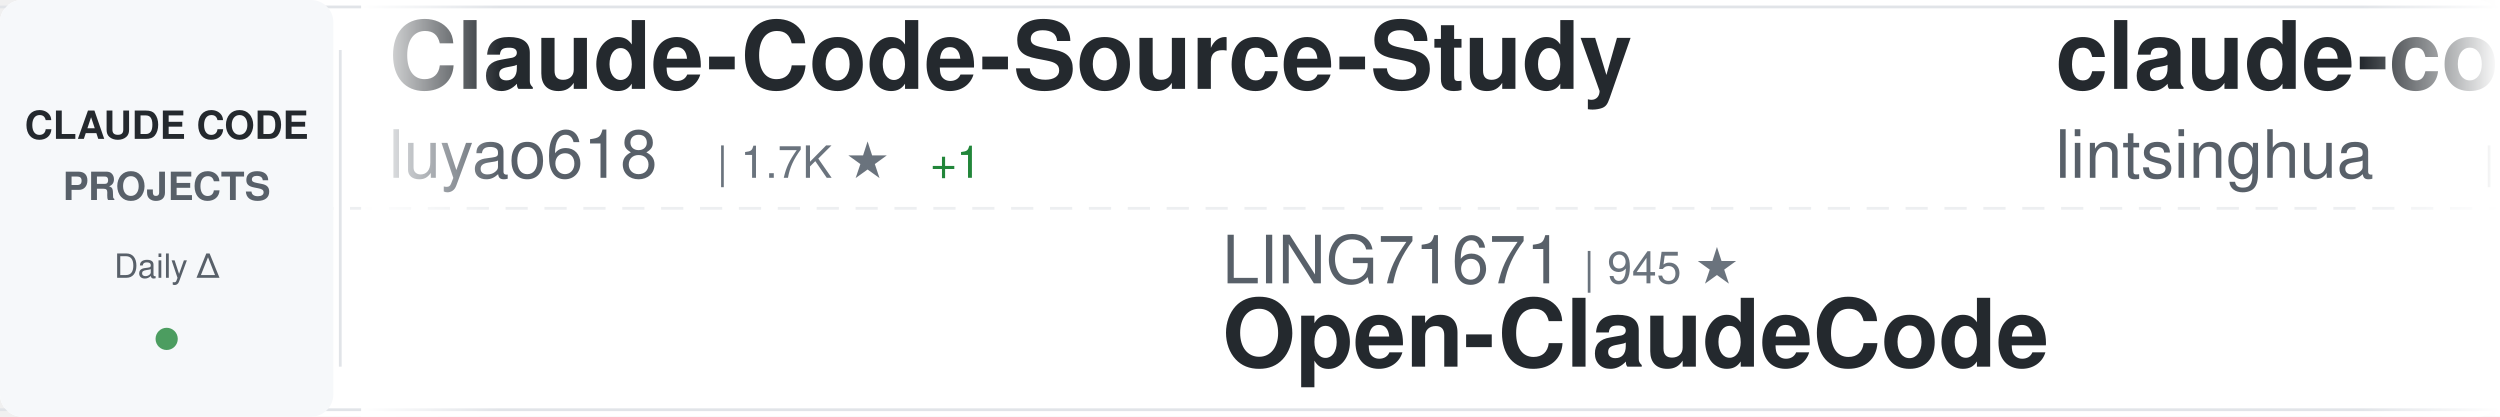
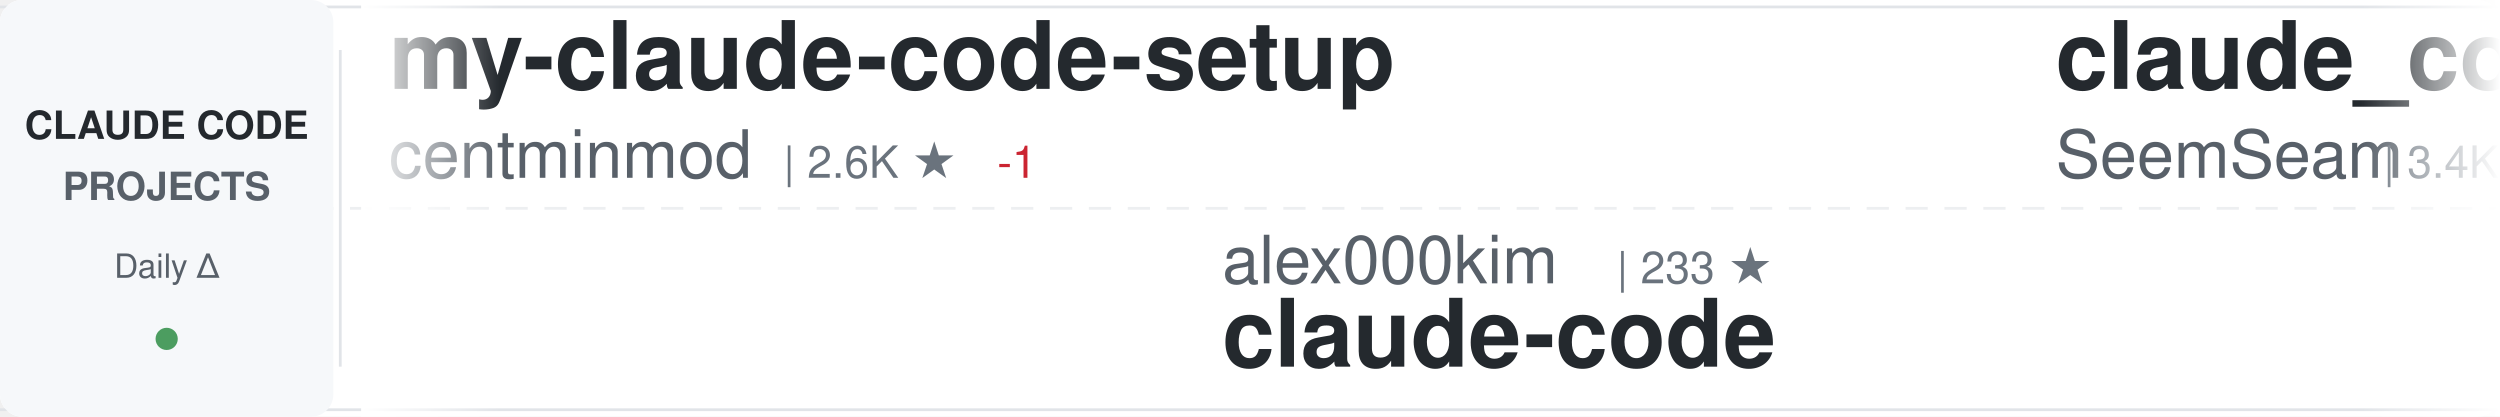
<svg xmlns="http://www.w3.org/2000/svg" width="900" height="150">
  <defs>
    <linearGradient id="awesomeLeftFade" x1="0%" y1="0%" x2="100%" y2="0%">
      <stop offset="0%" style="stop-color:#ffffff;stop-opacity:1" />
      <stop offset="100%" style="stop-color:#ffffff;stop-opacity:0" />
    </linearGradient>
    <linearGradient id="awesomeRightFade" x1="0%" y1="0%" x2="100%" y2="0%">
      <stop offset="0%" style="stop-color:#ffffff;stop-opacity:0" />
      <stop offset="100%" style="stop-color:#ffffff;stop-opacity:1" />
    </linearGradient>
  </defs>
  <rect width="900" height="150" fill="#ffffff" rx="8" />
  <rect x="0" y="2" width="900" height="1" fill="#e1e4e8" />
  <rect x="0" y="147" width="900" height="1" fill="#e1e4e8" />
  <line x1="0" y1="75" x2="900" y2="75" stroke="#e1e4e8" stroke-width="1" stroke-dasharray="8 6" opacity="0.6" />
  <rect x="0" y="0" width="120" height="150" fill="#f6f8fa" rx="8" />
  <text x="60" y="50" font-family="-apple-system, BlinkMacSystemFont, 'Segoe UI', Helvetica, Arial, sans-serif" font-size="14" font-weight="600" fill="#24292e" text-anchor="middle">CLAUDE CODE</text>
  <text x="60" y="72" font-family="-apple-system, BlinkMacSystemFont, 'Segoe UI', Helvetica, Arial, sans-serif" font-size="14" font-weight="600" fill="#586069" text-anchor="middle">PROJECTS</text>
  <text x="60" y="100" font-family="-apple-system, BlinkMacSystemFont, 'Segoe UI', Helvetica, Arial, sans-serif" font-size="12" font-weight="500" fill="#586069" text-anchor="middle">Daily Δ</text>
  <circle cx="60" cy="122" r="4" fill="#22863a" opacity="0.8" />
  <rect x="122" y="18" width="1" height="114" fill="#e1e4e8" />
  <clipPath id="awesomeTickerClip">
    <rect x="130" y="0" width="770" height="150" />
  </clipPath>
  <g clip-path="url(#awesomeTickerClip)">
    <g id="awesomeTickerItems">
      <animateTransform attributeName="transform" attributeType="XML" type="translate" from="0 0" to="-3000 0" dur="54s" repeatCount="indefinite" />
      <g transform="translate(0, 0)">
-         <text x="140" y="32" font-family="-apple-system, BlinkMacSystemFont, 'Segoe UI', Helvetica, Arial, sans-serif" font-size="34" font-weight="600" fill="#24292e">Claude-Code-Source-Study</text>
-         <text x="140" y="64" font-family="-apple-system, BlinkMacSystemFont, 'Segoe UI', Helvetica, Arial, sans-serif" font-size="24" font-weight="400" fill="#586069">luyao618</text>
-         <text x="258" y="64" font-family="-apple-system, BlinkMacSystemFont, 'Segoe UI', Helvetica, Arial, sans-serif" font-size="16" font-weight="500" fill="#6a737d">| 1.7K ★</text>
+         <text x="140" y="32" font-family="-apple-system, BlinkMacSystemFont, 'Segoe UI', Helvetica, Arial, sans-serif" font-size="34" font-weight="600" fill="#24292e">my-claude-code-setup</text>
+         <text x="140" y="64" font-family="-apple-system, BlinkMacSystemFont, 'Segoe UI', Helvetica, Arial, sans-serif" font-size="24" font-weight="400" fill="#586069">centminmod</text>
+         <text x="282" y="64" font-family="-apple-system, BlinkMacSystemFont, 'Segoe UI', Helvetica, Arial, sans-serif" font-size="16" font-weight="500" fill="#6a737d">| 2.6K ★</text>
+         <text x="359" y="64" font-family="-apple-system, BlinkMacSystemFont, 'Segoe UI', Helvetica, Arial, sans-serif" font-size="16" font-weight="500" fill="#cb2431"> -1</text>
+       </g>
+       <g transform="translate(300, 0)">
+         <text x="140" y="102" font-family="-apple-system, BlinkMacSystemFont, 'Segoe UI', Helvetica, Arial, sans-serif" font-size="24" font-weight="400" fill="#586069">alex000kim</text>
+         <text x="282" y="102" font-family="-apple-system, BlinkMacSystemFont, 'Segoe UI', Helvetica, Arial, sans-serif" font-size="16" font-weight="500" fill="#6a737d">| 233 ★</text>
+         <text x="140" y="132" font-family="-apple-system, BlinkMacSystemFont, 'Segoe UI', Helvetica, Arial, sans-serif" font-size="34" font-weight="600" fill="#24292e">claude-code</text>
+       </g>
+       <g transform="translate(600, 0)">
+         <text x="140" y="32" font-family="-apple-system, BlinkMacSystemFont, 'Segoe UI', Helvetica, Arial, sans-serif" font-size="34" font-weight="600" fill="#24292e">claude_codex_bridge</text>
+         <text x="140" y="64" font-family="-apple-system, BlinkMacSystemFont, 'Segoe UI', Helvetica, Arial, sans-serif" font-size="24" font-weight="400" fill="#586069">SeemSeam</text>
+         <text x="258" y="64" font-family="-apple-system, BlinkMacSystemFont, 'Segoe UI', Helvetica, Arial, sans-serif" font-size="16" font-weight="500" fill="#6a737d">| 3.4K ★</text>
        <text x="335" y="64" font-family="-apple-system, BlinkMacSystemFont, 'Segoe UI', Helvetica, Arial, sans-serif" font-size="16" font-weight="500" fill="#22863a"> +1</text>
      </g>
-       <g transform="translate(300, 0)">
-         <text x="140" y="102" font-family="-apple-system, BlinkMacSystemFont, 'Segoe UI', Helvetica, Arial, sans-serif" font-size="24" font-weight="400" fill="#586069">LING71671</text>
-         <text x="270" y="102" font-family="-apple-system, BlinkMacSystemFont, 'Segoe UI', Helvetica, Arial, sans-serif" font-size="16" font-weight="500" fill="#6a737d">| 945 ★</text>
-         <text x="140" y="132" font-family="-apple-system, BlinkMacSystemFont, 'Segoe UI', Helvetica, Arial, sans-serif" font-size="34" font-weight="600" fill="#24292e">Open-ClaudeCode</text>
-       </g>
-       <g transform="translate(600, 0)">
-         <text x="140" y="32" font-family="-apple-system, BlinkMacSystemFont, 'Segoe UI', Helvetica, Arial, sans-serif" font-size="34" font-weight="600" fill="#24292e">claude-code-book</text>
-         <text x="140" y="64" font-family="-apple-system, BlinkMacSystemFont, 'Segoe UI', Helvetica, Arial, sans-serif" font-size="24" font-weight="400" fill="#586069">lintsinghua</text>
-         <text x="294" y="64" font-family="-apple-system, BlinkMacSystemFont, 'Segoe UI', Helvetica, Arial, sans-serif" font-size="16" font-weight="500" fill="#6a737d">| 4.1K ★</text>
-         <text x="371" y="64" font-family="-apple-system, BlinkMacSystemFont, 'Segoe UI', Helvetica, Arial, sans-serif" font-size="16" font-weight="500" fill="#22863a"> +3</text>
-       </g>
      <g transform="translate(900, 0)">
-         <text x="140" y="102" font-family="-apple-system, BlinkMacSystemFont, 'Segoe UI', Helvetica, Arial, sans-serif" font-size="24" font-weight="400" fill="#586069">darcyegb</text>
-         <text x="258" y="102" font-family="-apple-system, BlinkMacSystemFont, 'Segoe UI', Helvetica, Arial, sans-serif" font-size="16" font-weight="500" fill="#6a737d">| 760 ★</text>
-         <text x="140" y="132" font-family="-apple-system, BlinkMacSystemFont, 'Segoe UI', Helvetica, Arial, sans-serif" font-size="34" font-weight="600" fill="#24292e">ClaudeCodeAgents</text>
+         <text x="140" y="102" font-family="-apple-system, BlinkMacSystemFont, 'Segoe UI', Helvetica, Arial, sans-serif" font-size="24" font-weight="400" fill="#586069">pedrohcgs</text>
+         <text x="270" y="102" font-family="-apple-system, BlinkMacSystemFont, 'Segoe UI', Helvetica, Arial, sans-serif" font-size="16" font-weight="500" fill="#6a737d">| 1.5K ★</text>
+         <text x="347" y="102" font-family="-apple-system, BlinkMacSystemFont, 'Segoe UI', Helvetica, Arial, sans-serif" font-size="16" font-weight="500" fill="#22863a"> +2</text>
+         <text x="140" y="132" font-family="-apple-system, BlinkMacSystemFont, 'Segoe UI', Helvetica, Arial, sans-serif" font-size="34" font-weight="600" fill="#24292e">claude-code-my-workflow</text>
      </g>
      <g transform="translate(1200, 0)">
-         <text x="140" y="32" font-family="-apple-system, BlinkMacSystemFont, 'Segoe UI', Helvetica, Arial, sans-serif" font-size="34" font-weight="600" fill="#24292e">andrej-karpathy-skills</text>
-         <text x="140" y="64" font-family="-apple-system, BlinkMacSystemFont, 'Segoe UI', Helvetica, Arial, sans-serif" font-size="24" font-weight="400" fill="#586069">multica-ai</text>
-         <text x="282" y="64" font-family="-apple-system, BlinkMacSystemFont, 'Segoe UI', Helvetica, Arial, sans-serif" font-size="16" font-weight="500" fill="#6a737d">| 203.7K ★</text>
-         <text x="377" y="64" font-family="-apple-system, BlinkMacSystemFont, 'Segoe UI', Helvetica, Arial, sans-serif" font-size="16" font-weight="500" fill="#22863a"> +80</text>
+         <text x="140" y="32" font-family="-apple-system, BlinkMacSystemFont, 'Segoe UI', Helvetica, Arial, sans-serif" font-size="34" font-weight="600" fill="#24292e">ECC</text>
+         <text x="140" y="64" font-family="-apple-system, BlinkMacSystemFont, 'Segoe UI', Helvetica, Arial, sans-serif" font-size="24" font-weight="400" fill="#586069">affaan-m</text>
+         <text x="258" y="64" font-family="-apple-system, BlinkMacSystemFont, 'Segoe UI', Helvetica, Arial, sans-serif" font-size="16" font-weight="500" fill="#6a737d">| 241.1K ★</text>
+         <text x="353" y="64" font-family="-apple-system, BlinkMacSystemFont, 'Segoe UI', Helvetica, Arial, sans-serif" font-size="16" font-weight="500" fill="#22863a"> +49</text>
      </g>
      <g transform="translate(1500, 0)">
-         <text x="140" y="102" font-family="-apple-system, BlinkMacSystemFont, 'Segoe UI', Helvetica, Arial, sans-serif" font-size="24" font-weight="400" fill="#586069">Donchitos</text>
-         <text x="270" y="102" font-family="-apple-system, BlinkMacSystemFont, 'Segoe UI', Helvetica, Arial, sans-serif" font-size="16" font-weight="500" fill="#6a737d">| 24.2K ★</text>
-         <text x="356" y="102" font-family="-apple-system, BlinkMacSystemFont, 'Segoe UI', Helvetica, Arial, sans-serif" font-size="16" font-weight="500" fill="#22863a"> +22</text>
-         <text x="140" y="132" font-family="-apple-system, BlinkMacSystemFont, 'Segoe UI', Helvetica, Arial, sans-serif" font-size="34" font-weight="600" fill="#24292e">Claude-Code-Game-Studios</text>
+         <text x="140" y="102" font-family="-apple-system, BlinkMacSystemFont, 'Segoe UI', Helvetica, Arial, sans-serif" font-size="24" font-weight="400" fill="#586069">edmund-io</text>
+         <text x="270" y="102" font-family="-apple-system, BlinkMacSystemFont, 'Segoe UI', Helvetica, Arial, sans-serif" font-size="16" font-weight="500" fill="#6a737d">| 1.5K ★</text>
+         <text x="140" y="132" font-family="-apple-system, BlinkMacSystemFont, 'Segoe UI', Helvetica, Arial, sans-serif" font-size="34" font-weight="600" fill="#24292e">edmunds-claude-code</text>
      </g>
      <g transform="translate(1800, 0)">
-         <text x="140" y="32" font-family="-apple-system, BlinkMacSystemFont, 'Segoe UI', Helvetica, Arial, sans-serif" font-size="34" font-weight="600" fill="#24292e">claude-code-base-action</text>
-         <text x="140" y="64" font-family="-apple-system, BlinkMacSystemFont, 'Segoe UI', Helvetica, Arial, sans-serif" font-size="24" font-weight="400" fill="#586069">anthropics</text>
-         <text x="282" y="64" font-family="-apple-system, BlinkMacSystemFont, 'Segoe UI', Helvetica, Arial, sans-serif" font-size="16" font-weight="500" fill="#6a737d">| 949 ★</text>
+         <text x="140" y="32" font-family="-apple-system, BlinkMacSystemFont, 'Segoe UI', Helvetica, Arial, sans-serif" font-size="34" font-weight="600" fill="#24292e">claude-code-from-source</text>
+         <text x="140" y="64" font-family="-apple-system, BlinkMacSystemFont, 'Segoe UI', Helvetica, Arial, sans-serif" font-size="24" font-weight="400" fill="#586069">alejandrobalderas</text>
+         <text x="366" y="64" font-family="-apple-system, BlinkMacSystemFont, 'Segoe UI', Helvetica, Arial, sans-serif" font-size="16" font-weight="500" fill="#6a737d">| 2.8K ★</text>
      </g>
      <g transform="translate(2100, 0)">
-         <text x="140" y="102" font-family="-apple-system, BlinkMacSystemFont, 'Segoe UI', Helvetica, Arial, sans-serif" font-size="24" font-weight="400" fill="#586069">Chachamaru127</text>
-         <text x="318" y="102" font-family="-apple-system, BlinkMacSystemFont, 'Segoe UI', Helvetica, Arial, sans-serif" font-size="16" font-weight="500" fill="#6a737d">| 3.1K ★</text>
-         <text x="140" y="132" font-family="-apple-system, BlinkMacSystemFont, 'Segoe UI', Helvetica, Arial, sans-serif" font-size="34" font-weight="600" fill="#24292e">claude-code-harness</text>
+         <text x="140" y="102" font-family="-apple-system, BlinkMacSystemFont, 'Segoe UI', Helvetica, Arial, sans-serif" font-size="24" font-weight="400" fill="#586069">jqueryscript</text>
+         <text x="306" y="102" font-family="-apple-system, BlinkMacSystemFont, 'Segoe UI', Helvetica, Arial, sans-serif" font-size="16" font-weight="500" fill="#6a737d">| 501 ★</text>
+         <text x="140" y="132" font-family="-apple-system, BlinkMacSystemFont, 'Segoe UI', Helvetica, Arial, sans-serif" font-size="34" font-weight="600" fill="#24292e">awesome-claude-code</text>
      </g>
      <g transform="translate(2400, 0)">
-         <text x="140" y="32" font-family="-apple-system, BlinkMacSystemFont, 'Segoe UI', Helvetica, Arial, sans-serif" font-size="34" font-weight="600" fill="#24292e">claude-code-security-rev...</text>
-         <text x="140" y="64" font-family="-apple-system, BlinkMacSystemFont, 'Segoe UI', Helvetica, Arial, sans-serif" font-size="24" font-weight="400" fill="#586069">anthropics</text>
-         <text x="282" y="64" font-family="-apple-system, BlinkMacSystemFont, 'Segoe UI', Helvetica, Arial, sans-serif" font-size="16" font-weight="500" fill="#6a737d">| 5.9K ★</text>
-         <text x="359" y="64" font-family="-apple-system, BlinkMacSystemFont, 'Segoe UI', Helvetica, Arial, sans-serif" font-size="16" font-weight="500" fill="#22863a"> +4</text>
+         <text x="140" y="32" font-family="-apple-system, BlinkMacSystemFont, 'Segoe UI', Helvetica, Arial, sans-serif" font-size="34" font-weight="600" fill="#24292e">claude-code-rev</text>
+         <text x="140" y="64" font-family="-apple-system, BlinkMacSystemFont, 'Segoe UI', Helvetica, Arial, sans-serif" font-size="24" font-weight="400" fill="#586069">oboard</text>
+         <text x="234" y="64" font-family="-apple-system, BlinkMacSystemFont, 'Segoe UI', Helvetica, Arial, sans-serif" font-size="16" font-weight="500" fill="#6a737d">| 3.3K ★</text>
      </g>
      <g transform="translate(2700, 0)">
-         <text x="140" y="102" font-family="-apple-system, BlinkMacSystemFont, 'Segoe UI', Helvetica, Arial, sans-serif" font-size="24" font-weight="400" fill="#586069">Alishahryar1</text>
-         <text x="306" y="102" font-family="-apple-system, BlinkMacSystemFont, 'Segoe UI', Helvetica, Arial, sans-serif" font-size="16" font-weight="500" fill="#6a737d">| 46.0K ★</text>
-         <text x="392" y="102" font-family="-apple-system, BlinkMacSystemFont, 'Segoe UI', Helvetica, Arial, sans-serif" font-size="16" font-weight="500" fill="#22863a"> +41</text>
-         <text x="140" y="132" font-family="-apple-system, BlinkMacSystemFont, 'Segoe UI', Helvetica, Arial, sans-serif" font-size="34" font-weight="600" fill="#24292e">free-claude-code</text>
+         <text x="140" y="102" font-family="-apple-system, BlinkMacSystemFont, 'Segoe UI', Helvetica, Arial, sans-serif" font-size="24" font-weight="400" fill="#586069">codeaashu</text>
+         <text x="270" y="102" font-family="-apple-system, BlinkMacSystemFont, 'Segoe UI', Helvetica, Arial, sans-serif" font-size="16" font-weight="500" fill="#6a737d">| 3.2K ★</text>
+         <text x="347" y="102" font-family="-apple-system, BlinkMacSystemFont, 'Segoe UI', Helvetica, Arial, sans-serif" font-size="16" font-weight="500" fill="#22863a"> +1</text>
+         <text x="140" y="132" font-family="-apple-system, BlinkMacSystemFont, 'Segoe UI', Helvetica, Arial, sans-serif" font-size="34" font-weight="600" fill="#24292e">claude-code</text>
      </g>
      <g transform="translate(3000, 0)">
-         <text x="140" y="32" font-family="-apple-system, BlinkMacSystemFont, 'Segoe UI', Helvetica, Arial, sans-serif" font-size="34" font-weight="600" fill="#24292e">Claude-Code-Source-Study</text>
-         <text x="140" y="64" font-family="-apple-system, BlinkMacSystemFont, 'Segoe UI', Helvetica, Arial, sans-serif" font-size="24" font-weight="400" fill="#586069">luyao618</text>
-         <text x="258" y="64" font-family="-apple-system, BlinkMacSystemFont, 'Segoe UI', Helvetica, Arial, sans-serif" font-size="16" font-weight="500" fill="#6a737d">| 1.7K ★</text>
+         <text x="140" y="32" font-family="-apple-system, BlinkMacSystemFont, 'Segoe UI', Helvetica, Arial, sans-serif" font-size="34" font-weight="600" fill="#24292e">my-claude-code-setup</text>
+         <text x="140" y="64" font-family="-apple-system, BlinkMacSystemFont, 'Segoe UI', Helvetica, Arial, sans-serif" font-size="24" font-weight="400" fill="#586069">centminmod</text>
+         <text x="282" y="64" font-family="-apple-system, BlinkMacSystemFont, 'Segoe UI', Helvetica, Arial, sans-serif" font-size="16" font-weight="500" fill="#6a737d">| 2.6K ★</text>
+         <text x="359" y="64" font-family="-apple-system, BlinkMacSystemFont, 'Segoe UI', Helvetica, Arial, sans-serif" font-size="16" font-weight="500" fill="#cb2431"> -1</text>
+       </g>
+       <g transform="translate(3300, 0)">
+         <text x="140" y="102" font-family="-apple-system, BlinkMacSystemFont, 'Segoe UI', Helvetica, Arial, sans-serif" font-size="24" font-weight="400" fill="#586069">alex000kim</text>
+         <text x="282" y="102" font-family="-apple-system, BlinkMacSystemFont, 'Segoe UI', Helvetica, Arial, sans-serif" font-size="16" font-weight="500" fill="#6a737d">| 233 ★</text>
+         <text x="140" y="132" font-family="-apple-system, BlinkMacSystemFont, 'Segoe UI', Helvetica, Arial, sans-serif" font-size="34" font-weight="600" fill="#24292e">claude-code</text>
+       </g>
+       <g transform="translate(3600, 0)">
+         <text x="140" y="32" font-family="-apple-system, BlinkMacSystemFont, 'Segoe UI', Helvetica, Arial, sans-serif" font-size="34" font-weight="600" fill="#24292e">claude_codex_bridge</text>
+         <text x="140" y="64" font-family="-apple-system, BlinkMacSystemFont, 'Segoe UI', Helvetica, Arial, sans-serif" font-size="24" font-weight="400" fill="#586069">SeemSeam</text>
+         <text x="258" y="64" font-family="-apple-system, BlinkMacSystemFont, 'Segoe UI', Helvetica, Arial, sans-serif" font-size="16" font-weight="500" fill="#6a737d">| 3.4K ★</text>
        <text x="335" y="64" font-family="-apple-system, BlinkMacSystemFont, 'Segoe UI', Helvetica, Arial, sans-serif" font-size="16" font-weight="500" fill="#22863a"> +1</text>
      </g>
-       <g transform="translate(3300, 0)">
-         <text x="140" y="102" font-family="-apple-system, BlinkMacSystemFont, 'Segoe UI', Helvetica, Arial, sans-serif" font-size="24" font-weight="400" fill="#586069">LING71671</text>
-         <text x="270" y="102" font-family="-apple-system, BlinkMacSystemFont, 'Segoe UI', Helvetica, Arial, sans-serif" font-size="16" font-weight="500" fill="#6a737d">| 945 ★</text>
-         <text x="140" y="132" font-family="-apple-system, BlinkMacSystemFont, 'Segoe UI', Helvetica, Arial, sans-serif" font-size="34" font-weight="600" fill="#24292e">Open-ClaudeCode</text>
-       </g>
-       <g transform="translate(3600, 0)">
-         <text x="140" y="32" font-family="-apple-system, BlinkMacSystemFont, 'Segoe UI', Helvetica, Arial, sans-serif" font-size="34" font-weight="600" fill="#24292e">claude-code-book</text>
-         <text x="140" y="64" font-family="-apple-system, BlinkMacSystemFont, 'Segoe UI', Helvetica, Arial, sans-serif" font-size="24" font-weight="400" fill="#586069">lintsinghua</text>
-         <text x="294" y="64" font-family="-apple-system, BlinkMacSystemFont, 'Segoe UI', Helvetica, Arial, sans-serif" font-size="16" font-weight="500" fill="#6a737d">| 4.1K ★</text>
-         <text x="371" y="64" font-family="-apple-system, BlinkMacSystemFont, 'Segoe UI', Helvetica, Arial, sans-serif" font-size="16" font-weight="500" fill="#22863a"> +3</text>
-       </g>
      <g transform="translate(3900, 0)">
-         <text x="140" y="102" font-family="-apple-system, BlinkMacSystemFont, 'Segoe UI', Helvetica, Arial, sans-serif" font-size="24" font-weight="400" fill="#586069">darcyegb</text>
-         <text x="258" y="102" font-family="-apple-system, BlinkMacSystemFont, 'Segoe UI', Helvetica, Arial, sans-serif" font-size="16" font-weight="500" fill="#6a737d">| 760 ★</text>
-         <text x="140" y="132" font-family="-apple-system, BlinkMacSystemFont, 'Segoe UI', Helvetica, Arial, sans-serif" font-size="34" font-weight="600" fill="#24292e">ClaudeCodeAgents</text>
+         <text x="140" y="102" font-family="-apple-system, BlinkMacSystemFont, 'Segoe UI', Helvetica, Arial, sans-serif" font-size="24" font-weight="400" fill="#586069">pedrohcgs</text>
+         <text x="270" y="102" font-family="-apple-system, BlinkMacSystemFont, 'Segoe UI', Helvetica, Arial, sans-serif" font-size="16" font-weight="500" fill="#6a737d">| 1.5K ★</text>
+         <text x="347" y="102" font-family="-apple-system, BlinkMacSystemFont, 'Segoe UI', Helvetica, Arial, sans-serif" font-size="16" font-weight="500" fill="#22863a"> +2</text>
+         <text x="140" y="132" font-family="-apple-system, BlinkMacSystemFont, 'Segoe UI', Helvetica, Arial, sans-serif" font-size="34" font-weight="600" fill="#24292e">claude-code-my-workflow</text>
      </g>
    </g>
  </g>
  <rect x="130" y="0" width="50" height="150" fill="url(#awesomeLeftFade)" />
  <rect x="850" y="0" width="50" height="150" fill="url(#awesomeRightFade)" />
</svg>
